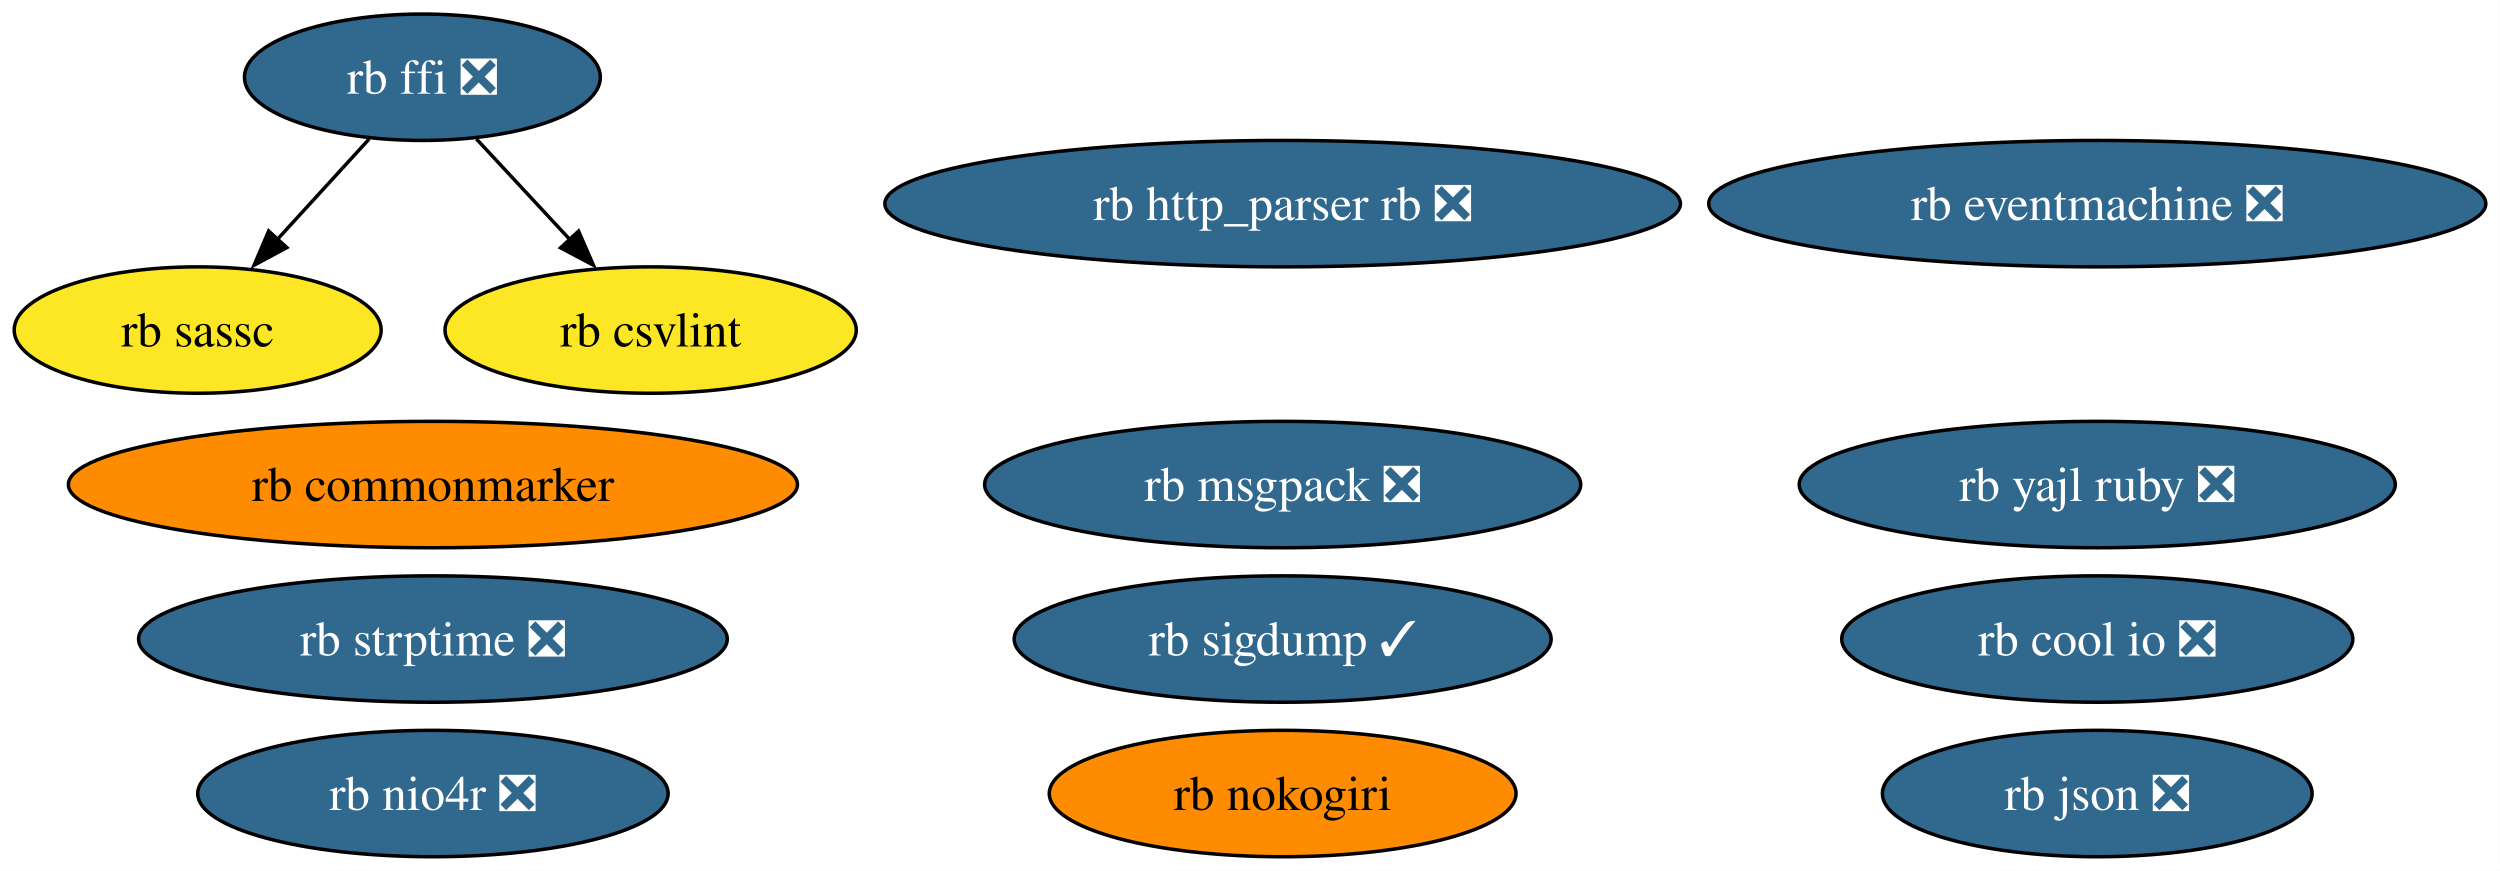
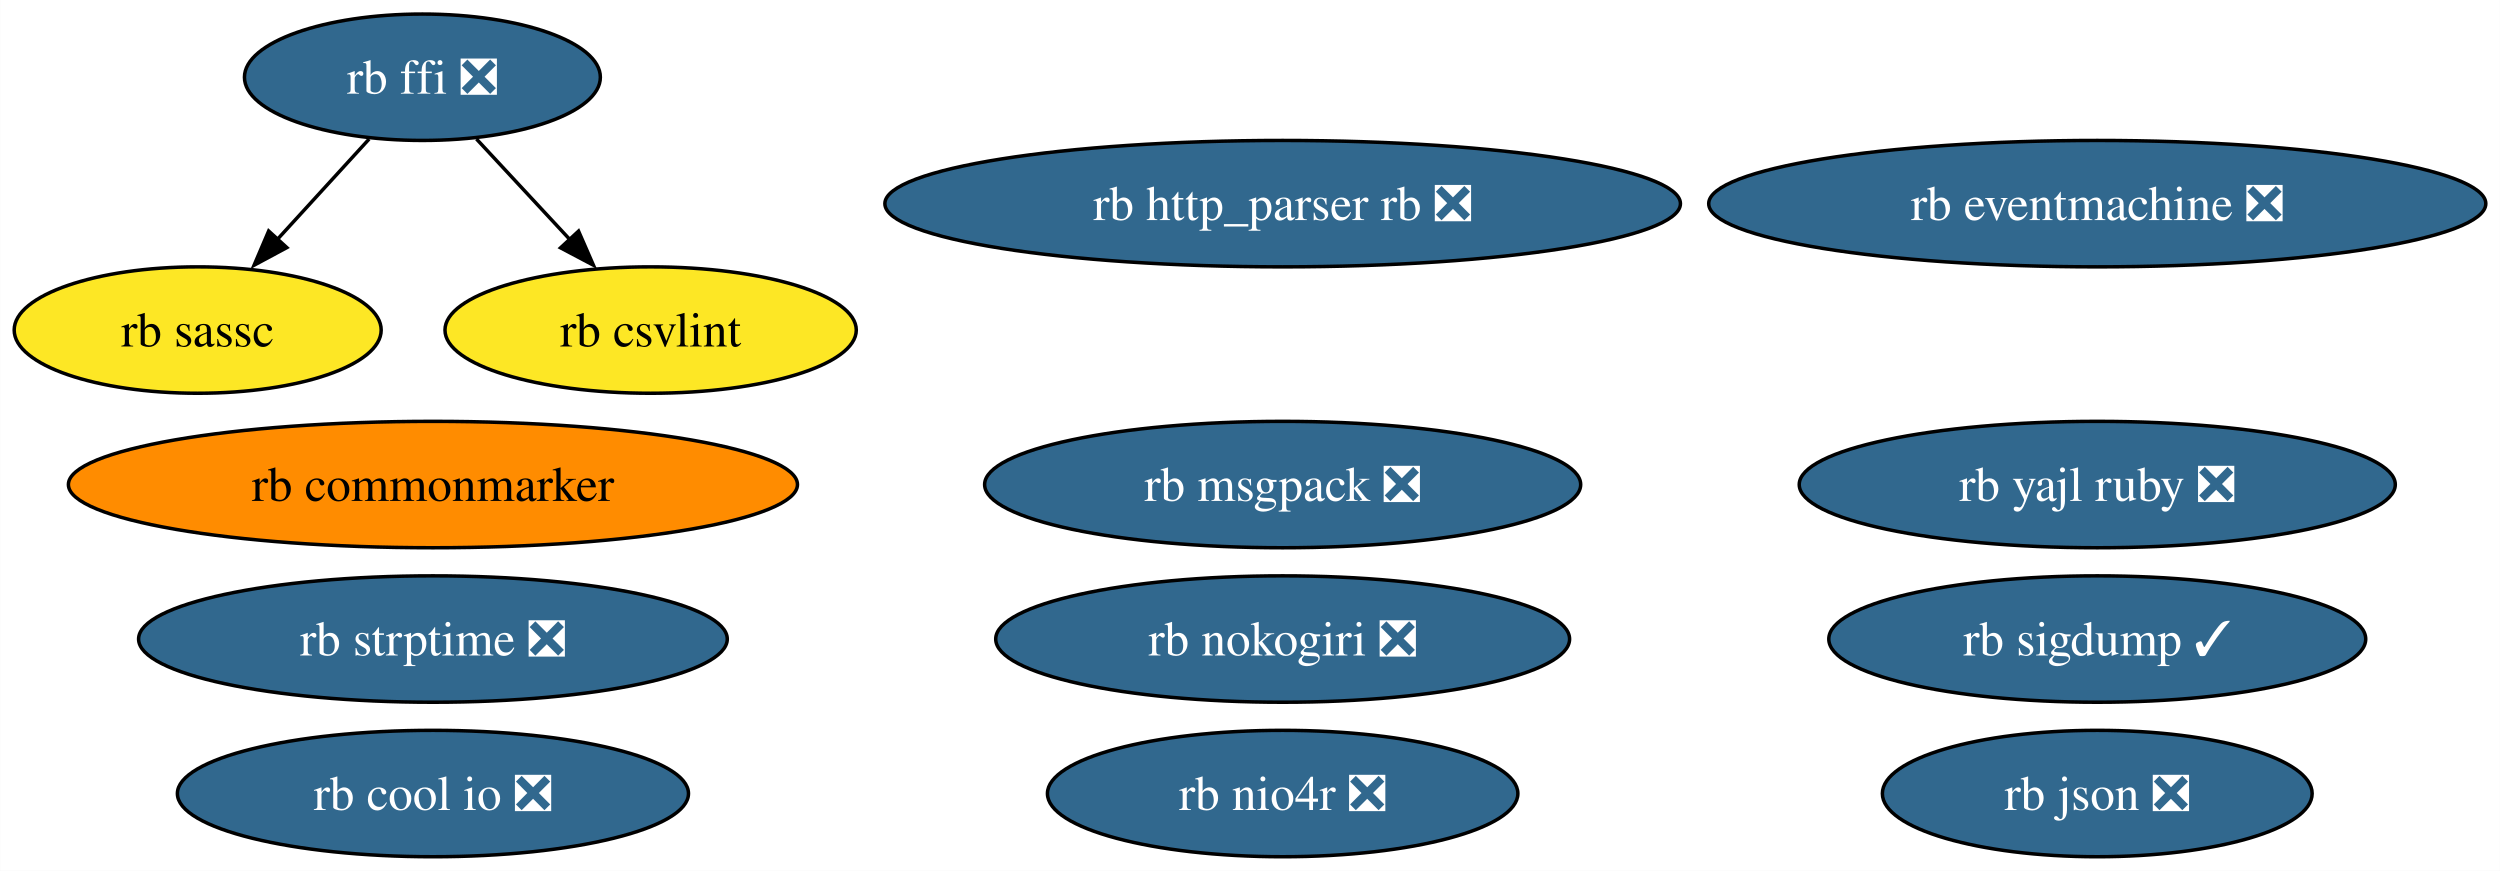
<svg xmlns="http://www.w3.org/2000/svg" xmlns:xlink="http://www.w3.org/1999/xlink" width="712pt" height="248pt" viewBox="0.00 0.00 711.92 248.00">
  <g id="graph0" class="graph" transform="scale(1 1) rotate(0) translate(4 244)">
    <polygon fill="white" stroke="none" points="-4,4 -4,-244 707.92,-244 707.92,4 -4,4" />
    <g id="node1" class="node">
      <g id="a_node1">
        <a xlink:href="https://github.com/conda-forge/rb-eventmachine-feedstock/pull/5" xlink:title="rb eventmachine ❎">
          <ellipse fill="#31688e" stroke="black" cx="593.26" cy="-186" rx="110.66" ry="18" />
          <text text-anchor="middle" x="593.26" y="-181.32" font-family="Times,serif" font-size="14.00" fill="white">rb eventmachine ❎</text>
        </a>
      </g>
    </g>
    <g id="node2" class="node">
      <g id="a_node2">
        <a xlink:href="https://github.com/conda-forge/rb-http_parser.rb-feedstock/pull/4" xlink:title="rb http_parser rb ❎">
          <ellipse fill="#31688e" stroke="black" cx="361.26" cy="-186" rx="113.29" ry="18" />
          <text text-anchor="middle" x="361.26" y="-181.32" font-family="Times,serif" font-size="14.00" fill="white">rb http_parser rb ❎</text>
        </a>
      </g>
    </g>
    <g id="node3" class="node">
      <g id="a_node3">
        <a xlink:href="https://github.com/conda-forge/rb-ffi-feedstock/pull/12" xlink:title="rb ffi ❎">
          <ellipse fill="#31688e" stroke="black" cx="116.26" cy="-222" rx="50.68" ry="18" />
          <text text-anchor="middle" x="116.26" y="-217.32" font-family="Times,serif" font-size="14.00" fill="white">rb ffi ❎</text>
        </a>
      </g>
    </g>
    <g id="node4" class="node">
      <g id="a_node4">
        <a xlink:href="https://github.com/conda-forge/rb-sassc-feedstock" xlink:title="rb sassc">
          <ellipse fill="#fde725" stroke="black" cx="52.26" cy="-150" rx="52.26" ry="18" />
          <text text-anchor="middle" x="52.26" y="-145.32" font-family="Times,serif" font-size="14.00">rb sassc</text>
        </a>
      </g>
    </g>
    <g id="edge1" class="edge">
      <path fill="none" stroke="black" d="M101.09,-204.41C93.2,-195.78 83.4,-185.06 74.66,-175.5" />
      <polygon fill="black" stroke="black" points="77.65,-173.49 68.32,-168.47 72.48,-178.21 77.65,-173.49" />
    </g>
    <g id="node14" class="node">
      <g id="a_node14">
        <a xlink:href="https://github.com/conda-forge/rb-csvlint-feedstock" xlink:title="rb csvlint">
          <ellipse fill="#fde725" stroke="black" cx="181.26" cy="-150" rx="58.57" ry="18" />
          <text text-anchor="middle" x="181.26" y="-145.32" font-family="Times,serif" font-size="14.00">rb csvlint</text>
        </a>
      </g>
    </g>
    <g id="edge2" class="edge">
      <path fill="none" stroke="black" d="M131.66,-204.41C139.68,-195.78 149.63,-185.06 158.51,-175.5" />
      <polygon fill="black" stroke="black" points="160.73,-178.18 164.97,-168.47 155.6,-173.42 160.73,-178.18" />
    </g>
    <g id="node5" class="node">
      <g id="a_node5">
-         <a xlink:href="https://github.com/conda-forge/rb-nokogiri-feedstock" xlink:title="rb nokogiri">
-           <ellipse fill="#ff8c00" stroke="black" cx="361.26" cy="-18" rx="66.47" ry="18" />
-           <text text-anchor="middle" x="361.26" y="-13.32" font-family="Times,serif" font-size="14.00">rb nokogiri</text>
+         <a xlink:href="https://github.com/conda-forge/rb-nokogiri-feedstock/pull/14" xlink:title="rb nokogiri ❎">
+           <ellipse fill="#31688e" stroke="black" cx="361.26" cy="-62" rx="81.72" ry="18" />
+           <text text-anchor="middle" x="361.26" y="-57.33" font-family="Times,serif" font-size="14.00" fill="white">rb nokogiri ❎</text>
        </a>
      </g>
    </g>
    <g id="node6" class="node">
      <g id="a_node6">
        <a xlink:href="https://github.com/conda-forge/rb-commonmarker-feedstock" xlink:title="rb commonmarker">
          <ellipse fill="#ff8c00" stroke="black" cx="119.26" cy="-106" rx="103.82" ry="18" />
          <text text-anchor="middle" x="119.26" y="-101.33" font-family="Times,serif" font-size="14.00">rb commonmarker</text>
        </a>
      </g>
    </g>
    <g id="node7" class="node">
      <g id="a_node7">
        <a xlink:href="https://github.com/conda-forge/rb-json-feedstock/pull/10" xlink:title="rb json ❎">
          <ellipse fill="#31688e" stroke="black" cx="593.26" cy="-18" rx="61.2" ry="18" />
          <text text-anchor="middle" x="593.26" y="-13.32" font-family="Times,serif" font-size="14.00" fill="white">rb json ❎</text>
        </a>
      </g>
    </g>
    <g id="node8" class="node">
      <g id="a_node8">
        <a xlink:href="https://github.com/conda-forge/rb-msgpack-feedstock/pull/12" xlink:title="rb msgpack ❎">
          <ellipse fill="#31688e" stroke="black" cx="361.26" cy="-106" rx="84.88" ry="18" />
          <text text-anchor="middle" x="361.26" y="-101.33" font-family="Times,serif" font-size="14.00" fill="white">rb msgpack ❎</text>
        </a>
      </g>
    </g>
    <g id="node9" class="node">
      <g id="a_node9">
        <a xlink:href="https://github.com/conda-forge/rb-sigdump-feedstock/pull/2" xlink:title="rb sigdump ✓">
-           <ellipse fill="#31688e" stroke="black" cx="361.26" cy="-62" rx="76.46" ry="18" />
-           <text text-anchor="middle" x="361.26" y="-57.33" font-family="Times,serif" font-size="14.00" fill="white">rb sigdump ✓</text>
+           <ellipse fill="#31688e" stroke="black" cx="593.26" cy="-62" rx="76.46" ry="18" />
+           <text text-anchor="middle" x="593.26" y="-57.33" font-family="Times,serif" font-size="14.00" fill="white">rb sigdump ✓</text>
        </a>
      </g>
    </g>
    <g id="node10" class="node">
      <g id="a_node10">
        <a xlink:href="https://github.com/conda-forge/rb-strptime-feedstock/pull/6" xlink:title="rb strptime ❎">
          <ellipse fill="#31688e" stroke="black" cx="119.26" cy="-62" rx="83.83" ry="18" />
          <text text-anchor="middle" x="119.26" y="-57.33" font-family="Times,serif" font-size="14.00" fill="white">rb strptime ❎</text>
        </a>
      </g>
    </g>
    <g id="node11" class="node">
      <g id="a_node11">
        <a xlink:href="https://github.com/conda-forge/rb-yajl-ruby-feedstock/pull/5" xlink:title="rb yajl ruby ❎">
          <ellipse fill="#31688e" stroke="black" cx="593.26" cy="-106" rx="84.88" ry="18" />
          <text text-anchor="middle" x="593.26" y="-101.33" font-family="Times,serif" font-size="14.00" fill="white">rb yajl ruby ❎</text>
        </a>
      </g>
    </g>
    <g id="node12" class="node">
      <g id="a_node12">
        <a xlink:href="https://github.com/conda-forge/rb-cool.io-feedstock/pull/8" xlink:title="rb cool io ❎">
-           <ellipse fill="#31688e" stroke="black" cx="593.26" cy="-62" rx="72.78" ry="18" />
-           <text text-anchor="middle" x="593.26" y="-57.33" font-family="Times,serif" font-size="14.00" fill="white">rb cool io ❎</text>
+           <ellipse fill="#31688e" stroke="black" cx="119.26" cy="-18" rx="72.78" ry="18" />
+           <text text-anchor="middle" x="119.26" y="-13.32" font-family="Times,serif" font-size="14.00" fill="white">rb cool io ❎</text>
        </a>
      </g>
    </g>
    <g id="node13" class="node">
      <g id="a_node13">
        <a xlink:href="https://github.com/conda-forge/rb-nio4r-feedstock/pull/6" xlink:title="rb nio4r ❎">
-           <ellipse fill="#31688e" stroke="black" cx="119.26" cy="-18" rx="66.99" ry="18" />
-           <text text-anchor="middle" x="119.26" y="-13.32" font-family="Times,serif" font-size="14.00" fill="white">rb nio4r ❎</text>
+           <ellipse fill="#31688e" stroke="black" cx="361.26" cy="-18" rx="66.99" ry="18" />
+           <text text-anchor="middle" x="361.26" y="-13.32" font-family="Times,serif" font-size="14.00" fill="white">rb nio4r ❎</text>
        </a>
      </g>
    </g>
  </g>
</svg>
